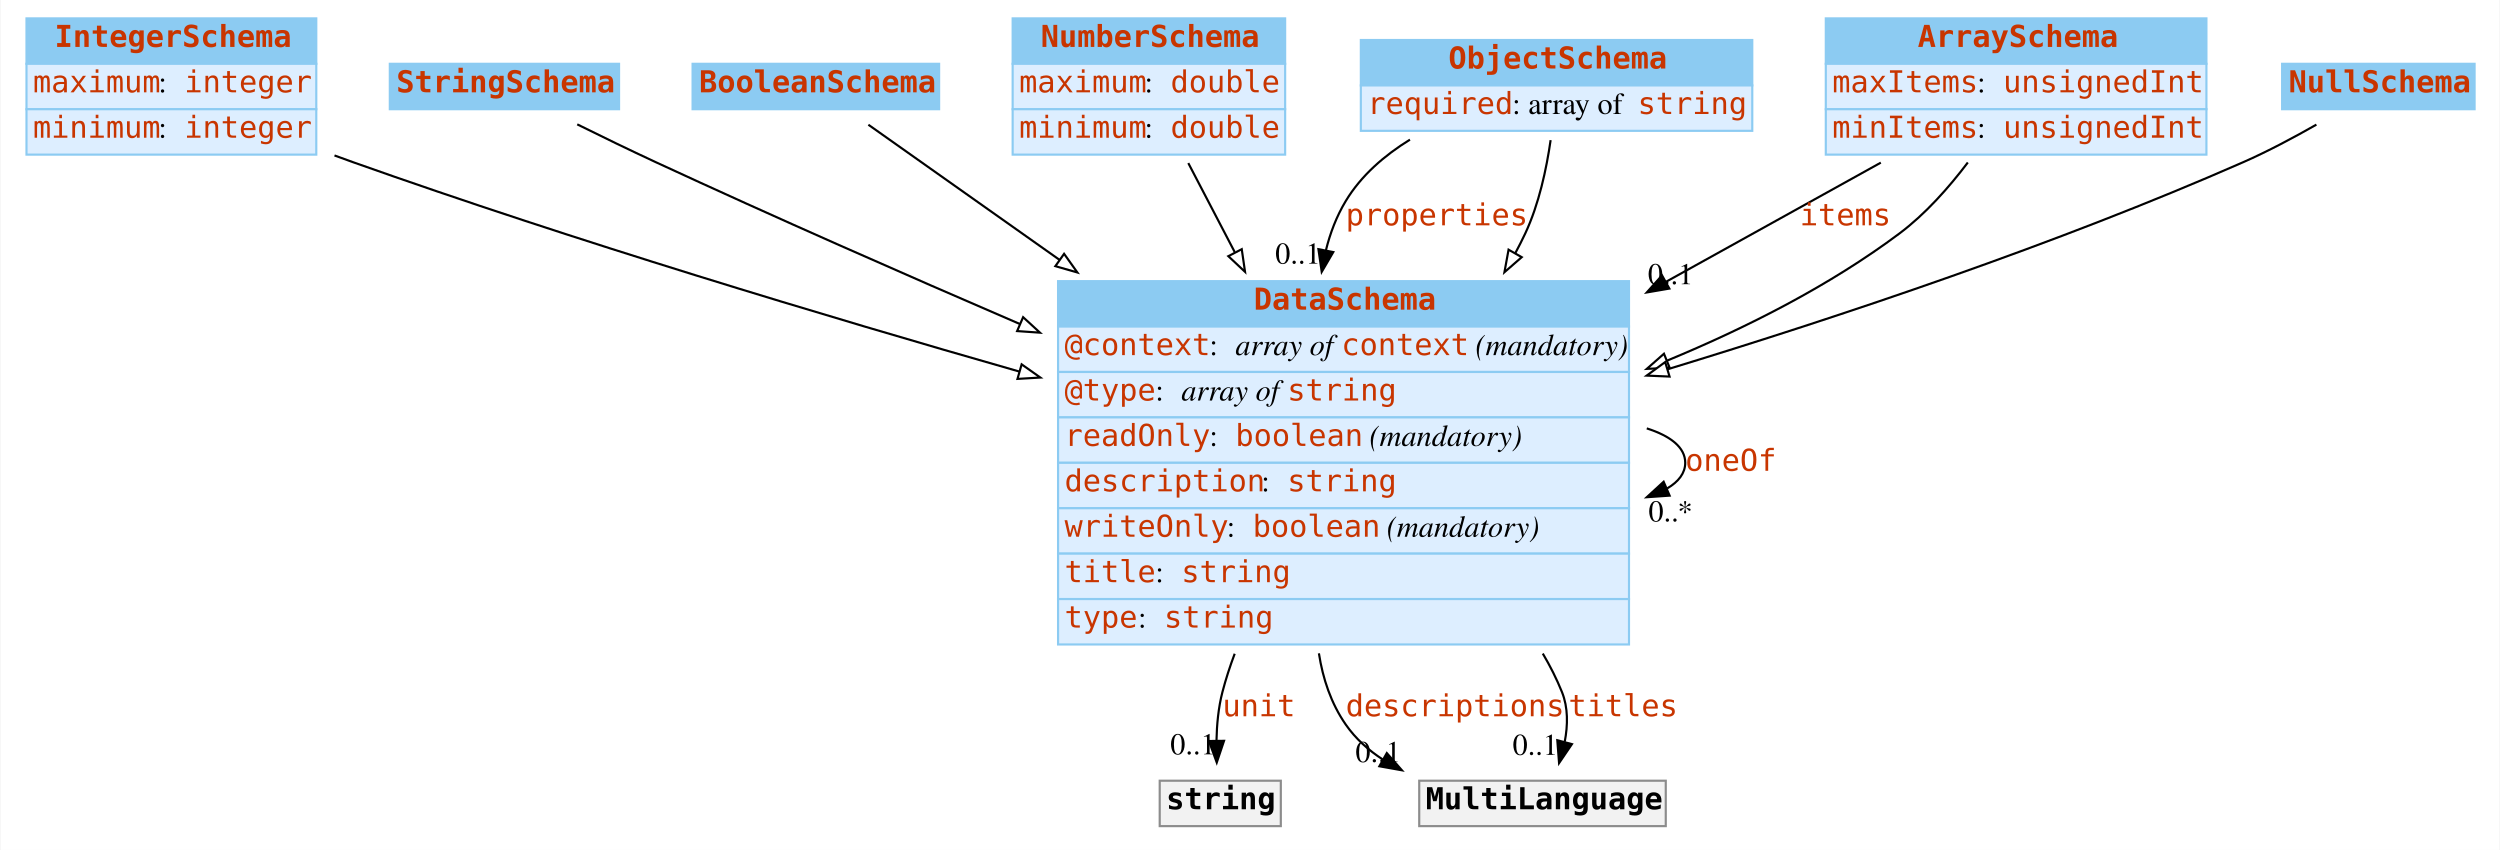
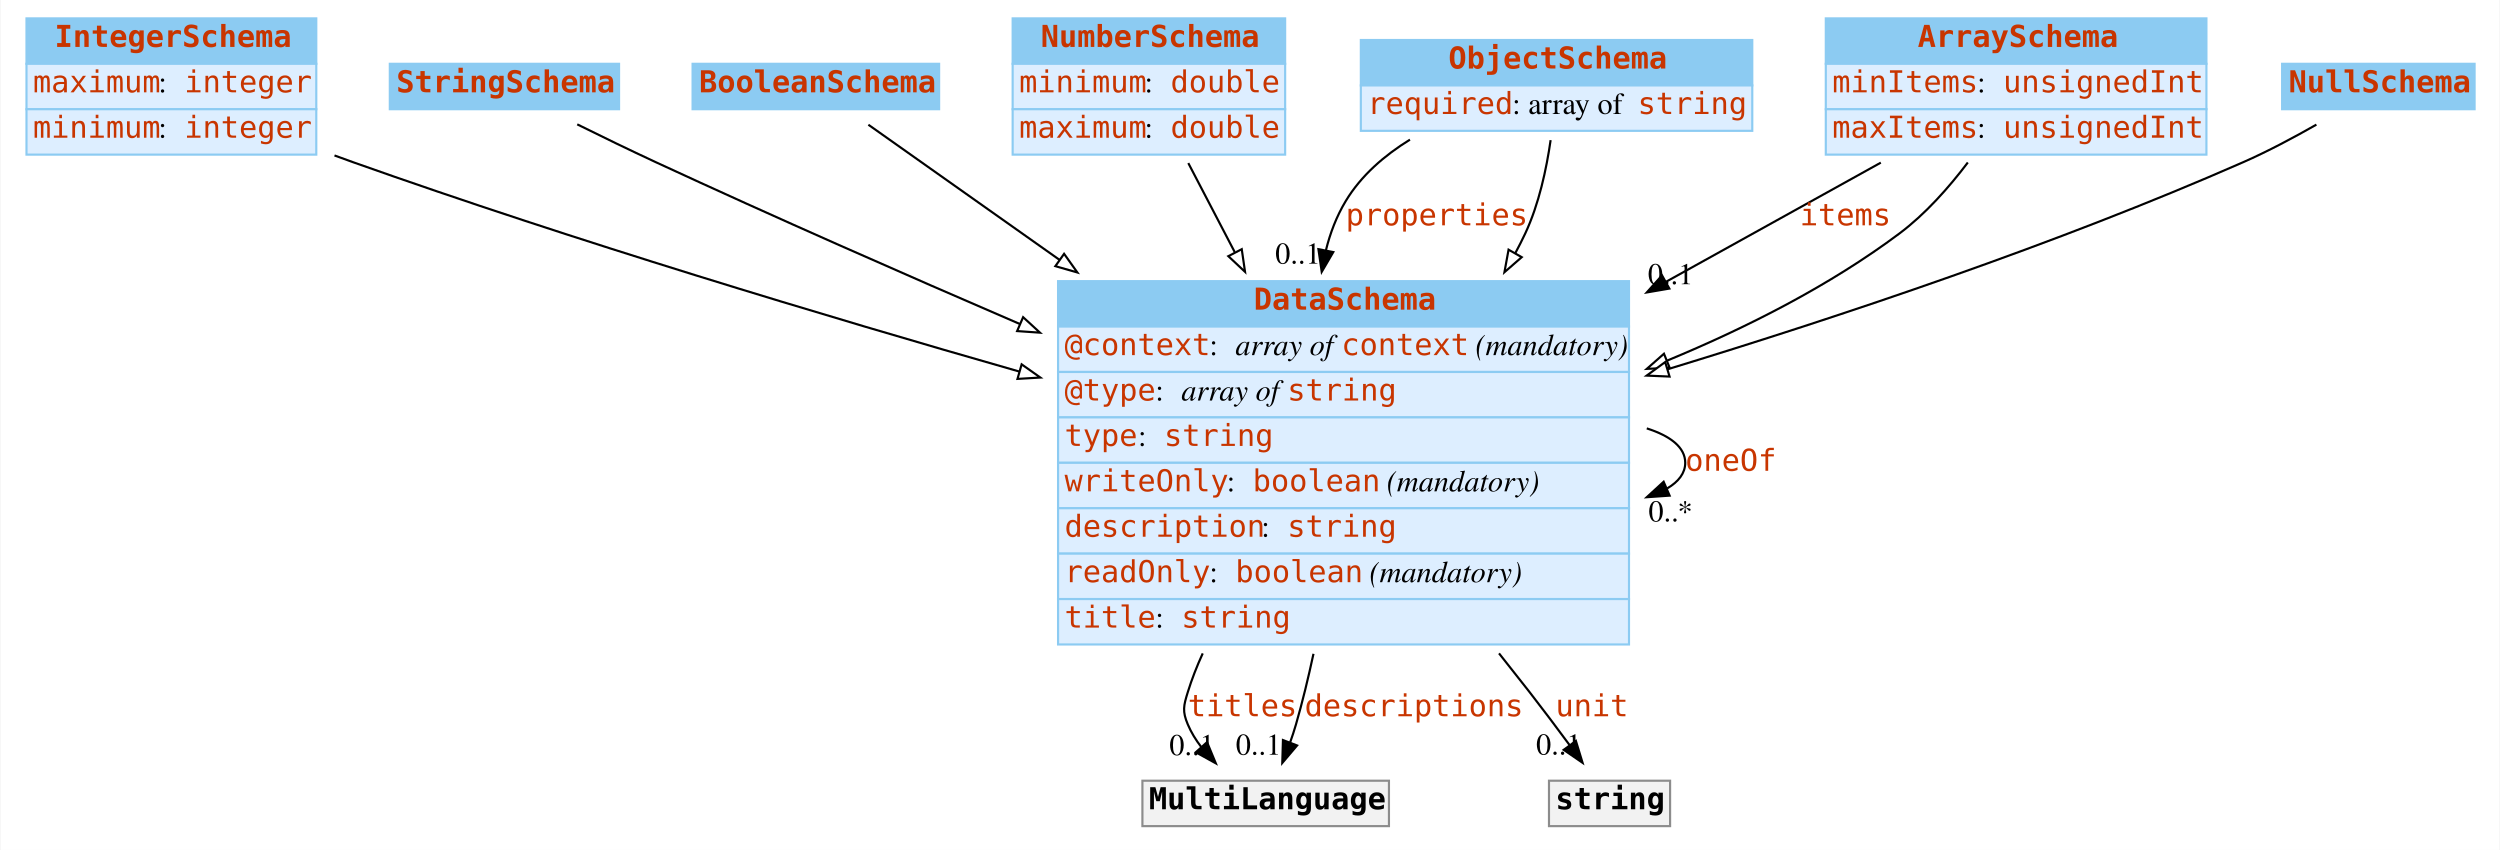
<svg xmlns="http://www.w3.org/2000/svg" width="1156pt" height="393pt" viewBox="0.00 0.00 1155.50 393.00">
  <g id="graph0" class="graph" transform="scale(1 1) rotate(0) translate(4 389)">
    <polygon fill="white" stroke="none" points="-4,4 -4,-389 1151.5,-389 1151.5,4 -4,4" />
    <g id="node1" class="node">
      <polygon fill="#8ccbf2" stroke="none" points="8,-359.5 8,-380.5 142,-380.5 142,-359.5 8,-359.5" />
      <polygon fill="none" stroke="#8ccbf2" points="8,-359.5 8,-380.5 142,-380.5 142,-359.5 8,-359.5" />
      <text text-anchor="start" x="21" y="-367.3" font-family="mono" font-weight="bold" font-size="14.00" fill="#c83500">IntegerSchema</text>
      <polygon fill="#ddeeff" stroke="none" points="8,-338.5 8,-359.5 142,-359.5 142,-338.5 8,-338.5" />
      <polygon fill="none" stroke="#8ccbf2" points="8,-338.5 8,-359.5 142,-359.5 142,-338.5 8,-338.5" />
      <text text-anchor="start" x="11" y="-346.3" font-family="mono" font-size="14.00" fill="#c83500">maximum</text>
      <text text-anchor="start" x="69" y="-346.3" font-family="Times,serif" font-size="14.00"> : </text>
      <text text-anchor="start" x="81" y="-346.3" font-family="mono" font-size="14.00" fill="#c83500">integer</text>
      <polygon fill="#ddeeff" stroke="none" points="8,-317.5 8,-338.5 142,-338.5 142,-317.5 8,-317.5" />
      <polygon fill="none" stroke="#8ccbf2" points="8,-317.5 8,-338.5 142,-338.5 142,-317.5 8,-317.5" />
      <text text-anchor="start" x="11" y="-325.3" font-family="mono" font-size="14.00" fill="#c83500">minimum</text>
      <text text-anchor="start" x="69" y="-325.3" font-family="Times,serif" font-size="14.00"> : </text>
      <text text-anchor="start" x="81" y="-325.3" font-family="mono" font-size="14.00" fill="#c83500">integer</text>
    </g>
    <g id="node8" class="node">
      <polygon fill="#8ccbf2" stroke="none" points="485,-238 485,-259 749,-259 749,-238 485,-238" />
      <polygon fill="none" stroke="#8ccbf2" points="485,-238 485,-259 749,-259 749,-238 485,-238" />
      <text text-anchor="start" x="575.5" y="-245.8" font-family="mono" font-weight="bold" font-size="14.00" fill="#c83500">DataSchema</text>
      <polygon fill="#ddeeff" stroke="none" points="485,-217 485,-238 749,-238 749,-217 485,-217" />
      <polygon fill="none" stroke="#8ccbf2" points="485,-217 485,-238 749,-238 749,-217 485,-217" />
      <text text-anchor="start" x="488" y="-224.8" font-family="mono" font-size="14.00" fill="#c83500">@context</text>
      <text text-anchor="start" x="555" y="-224.8" font-family="Times,serif" font-size="14.00"> : </text>
      <text text-anchor="start" x="567" y="-224.8" font-family="Times,serif" font-style="italic" font-size="14.00">array of </text>
      <text text-anchor="start" x="616" y="-224.8" font-family="mono" font-size="14.00" fill="#c83500">context</text>
      <text text-anchor="start" x="674" y="-224.8" font-family="Times,serif" font-size="14.00"> </text>
      <text text-anchor="start" x="678" y="-224.8" font-family="Times,serif" font-style="italic" font-size="14.00">(mandatory)</text>
      <polygon fill="#ddeeff" stroke="none" points="485,-196 485,-217 749,-217 749,-196 485,-196" />
      <polygon fill="none" stroke="#8ccbf2" points="485,-196 485,-217 749,-217 749,-196 485,-196" />
      <text text-anchor="start" x="488" y="-203.8" font-family="mono" font-size="14.00" fill="#c83500">@type</text>
      <text text-anchor="start" x="530" y="-203.8" font-family="Times,serif" font-size="14.00"> : </text>
      <text text-anchor="start" x="542" y="-203.8" font-family="Times,serif" font-style="italic" font-size="14.00">array of </text>
      <text text-anchor="start" x="591" y="-203.8" font-family="mono" font-size="14.00" fill="#c83500">string</text>
      <polygon fill="#ddeeff" stroke="none" points="485,-175 485,-196 749,-196 749,-175 485,-175" />
      <polygon fill="none" stroke="#8ccbf2" points="485,-175 485,-196 749,-196 749,-175 485,-175" />
-       <text text-anchor="start" x="488" y="-182.8" font-family="mono" font-size="14.00" fill="#c83500">readOnly</text>
-       <text text-anchor="start" x="555" y="-182.8" font-family="Times,serif" font-size="14.00"> : </text>
-       <text text-anchor="start" x="567" y="-182.8" font-family="mono" font-size="14.00" fill="#c83500">boolean</text>
-       <text text-anchor="start" x="625" y="-182.8" font-family="Times,serif" font-size="14.00"> </text>
-       <text text-anchor="start" x="629" y="-182.8" font-family="Times,serif" font-style="italic" font-size="14.00">(mandatory)</text>
+       <text text-anchor="start" x="488" y="-182.8" font-family="mono" font-size="14.00" fill="#c83500">type</text>
+       <text text-anchor="start" x="522" y="-182.8" font-family="Times,serif" font-size="14.00"> : </text>
+       <text text-anchor="start" x="534" y="-182.8" font-family="mono" font-size="14.00" fill="#c83500">string</text>
      <polygon fill="#ddeeff" stroke="none" points="485,-154 485,-175 749,-175 749,-154 485,-154" />
      <polygon fill="none" stroke="#8ccbf2" points="485,-154 485,-175 749,-175 749,-154 485,-154" />
-       <text text-anchor="start" x="488" y="-161.8" font-family="mono" font-size="14.00" fill="#c83500">description</text>
-       <text text-anchor="start" x="579" y="-161.8" font-family="Times,serif" font-size="14.00"> : </text>
-       <text text-anchor="start" x="591" y="-161.8" font-family="mono" font-size="14.00" fill="#c83500">string</text>
+       <text text-anchor="start" x="488" y="-161.8" font-family="mono" font-size="14.00" fill="#c83500">writeOnly</text>
+       <text text-anchor="start" x="563" y="-161.8" font-family="Times,serif" font-size="14.00"> : </text>
+       <text text-anchor="start" x="575" y="-161.8" font-family="mono" font-size="14.00" fill="#c83500">boolean</text>
+       <text text-anchor="start" x="633" y="-161.8" font-family="Times,serif" font-size="14.00"> </text>
+       <text text-anchor="start" x="637" y="-161.8" font-family="Times,serif" font-style="italic" font-size="14.00">(mandatory)</text>
      <polygon fill="#ddeeff" stroke="none" points="485,-133 485,-154 749,-154 749,-133 485,-133" />
      <polygon fill="none" stroke="#8ccbf2" points="485,-133 485,-154 749,-154 749,-133 485,-133" />
-       <text text-anchor="start" x="488" y="-140.8" font-family="mono" font-size="14.00" fill="#c83500">writeOnly</text>
-       <text text-anchor="start" x="563" y="-140.8" font-family="Times,serif" font-size="14.00"> : </text>
-       <text text-anchor="start" x="575" y="-140.8" font-family="mono" font-size="14.00" fill="#c83500">boolean</text>
-       <text text-anchor="start" x="633" y="-140.8" font-family="Times,serif" font-size="14.00"> </text>
-       <text text-anchor="start" x="637" y="-140.8" font-family="Times,serif" font-style="italic" font-size="14.00">(mandatory)</text>
+       <text text-anchor="start" x="488" y="-140.8" font-family="mono" font-size="14.00" fill="#c83500">description</text>
+       <text text-anchor="start" x="579" y="-140.8" font-family="Times,serif" font-size="14.00"> : </text>
+       <text text-anchor="start" x="591" y="-140.8" font-family="mono" font-size="14.00" fill="#c83500">string</text>
      <polygon fill="#ddeeff" stroke="none" points="485,-112 485,-133 749,-133 749,-112 485,-112" />
      <polygon fill="none" stroke="#8ccbf2" points="485,-112 485,-133 749,-133 749,-112 485,-112" />
-       <text text-anchor="start" x="488" y="-119.8" font-family="mono" font-size="14.00" fill="#c83500">title</text>
-       <text text-anchor="start" x="530" y="-119.8" font-family="Times,serif" font-size="14.00"> : </text>
-       <text text-anchor="start" x="542" y="-119.8" font-family="mono" font-size="14.00" fill="#c83500">string</text>
+       <text text-anchor="start" x="488" y="-119.8" font-family="mono" font-size="14.00" fill="#c83500">readOnly</text>
+       <text text-anchor="start" x="555" y="-119.8" font-family="Times,serif" font-size="14.00"> : </text>
+       <text text-anchor="start" x="567" y="-119.8" font-family="mono" font-size="14.00" fill="#c83500">boolean</text>
+       <text text-anchor="start" x="625" y="-119.8" font-family="Times,serif" font-size="14.00"> </text>
+       <text text-anchor="start" x="629" y="-119.8" font-family="Times,serif" font-style="italic" font-size="14.00">(mandatory)</text>
      <polygon fill="#ddeeff" stroke="none" points="485,-91 485,-112 749,-112 749,-91 485,-91" />
      <polygon fill="none" stroke="#8ccbf2" points="485,-91 485,-112 749,-112 749,-91 485,-91" />
-       <text text-anchor="start" x="488" y="-98.8" font-family="mono" font-size="14.00" fill="#c83500">type</text>
-       <text text-anchor="start" x="522" y="-98.8" font-family="Times,serif" font-size="14.00"> : </text>
-       <text text-anchor="start" x="534" y="-98.8" font-family="mono" font-size="14.00" fill="#c83500">string</text>
+       <text text-anchor="start" x="488" y="-98.8" font-family="mono" font-size="14.00" fill="#c83500">title</text>
+       <text text-anchor="start" x="530" y="-98.8" font-family="Times,serif" font-size="14.00"> : </text>
+       <text text-anchor="start" x="542" y="-98.8" font-family="mono" font-size="14.00" fill="#c83500">string</text>
    </g>
-     <g id="edge8" class="edge">
+     <g id="edge10" class="edge">
      <path fill="none" stroke="black" d="M150.423,-317.119C153.311,-316.046 156.177,-315.002 159,-314 260.651,-277.907 377.059,-242.913 467.078,-217.195" />
      <polygon fill="white" stroke="black" points="468.154,-220.528 476.811,-214.421 466.235,-213.796 468.154,-220.528" />
    </g>
    <g id="node2" class="node">
      <polygon fill="#8ccbf2" stroke="none" points="176,-338.5 176,-359.5 282,-359.5 282,-338.5 176,-338.5" />
      <polygon fill="none" stroke="#8ccbf2" points="176,-338.5 176,-359.5 282,-359.5 282,-338.5 176,-338.5" />
      <text text-anchor="start" x="179" y="-346.3" font-family="mono" font-weight="bold" font-size="14.00" fill="#c83500">StringSchema</text>
    </g>
    <g id="edge13" class="edge">
      <path fill="none" stroke="black" d="M262.665,-331.497C274.136,-325.813 287.074,-319.522 299,-314 353.593,-288.719 414.04,-262.139 467.445,-239.13" />
      <polygon fill="white" stroke="black" points="468.838,-242.341 476.64,-235.173 466.071,-235.911 468.838,-242.341" />
    </g>
    <g id="node3" class="node">
      <polygon fill="#8ccbf2" stroke="none" points="316,-338.5 316,-359.5 430,-359.5 430,-338.5 316,-338.5" />
      <polygon fill="none" stroke="#8ccbf2" points="316,-338.5 316,-359.5 430,-359.5 430,-338.5 316,-338.5" />
      <text text-anchor="start" x="319" y="-346.3" font-family="mono" font-weight="bold" font-size="14.00" fill="#c83500">BooleanSchema</text>
    </g>
    <g id="edge11" class="edge">
      <path fill="none" stroke="black" d="M397.288,-331.329C418.714,-316.182 451.744,-292.831 485.739,-268.797" />
      <polygon fill="white" stroke="black" points="487.783,-271.639 493.928,-263.008 483.742,-265.923 487.783,-271.639" />
    </g>
    <g id="node4" class="node">
      <polygon fill="#8ccbf2" stroke="none" points="464,-359.5 464,-380.5 590,-380.5 590,-359.5 464,-359.5" />
      <polygon fill="none" stroke="#8ccbf2" points="464,-359.5 464,-380.5 590,-380.5 590,-359.5 464,-359.5" />
      <text text-anchor="start" x="477" y="-367.3" font-family="mono" font-weight="bold" font-size="14.00" fill="#c83500">NumberSchema</text>
      <polygon fill="#ddeeff" stroke="none" points="464,-338.5 464,-359.5 590,-359.5 590,-338.5 464,-338.5" />
      <polygon fill="none" stroke="#8ccbf2" points="464,-338.5 464,-359.5 590,-359.5 590,-338.5 464,-338.5" />
-       <text text-anchor="start" x="467" y="-346.3" font-family="mono" font-size="14.00" fill="#c83500">maximum</text>
+       <text text-anchor="start" x="467" y="-346.3" font-family="mono" font-size="14.00" fill="#c83500">minimum</text>
      <text text-anchor="start" x="525" y="-346.3" font-family="Times,serif" font-size="14.00"> : </text>
      <text text-anchor="start" x="537" y="-346.3" font-family="mono" font-size="14.00" fill="#c83500">double</text>
      <polygon fill="#ddeeff" stroke="none" points="464,-317.5 464,-338.5 590,-338.5 590,-317.5 464,-317.5" />
      <polygon fill="none" stroke="#8ccbf2" points="464,-317.5 464,-338.5 590,-338.5 590,-317.5 464,-317.5" />
-       <text text-anchor="start" x="467" y="-325.3" font-family="mono" font-size="14.00" fill="#c83500">minimum</text>
+       <text text-anchor="start" x="467" y="-325.3" font-family="mono" font-size="14.00" fill="#c83500">maximum</text>
      <text text-anchor="start" x="525" y="-325.3" font-family="Times,serif" font-size="14.00"> : </text>
      <text text-anchor="start" x="537" y="-325.3" font-family="mono" font-size="14.00" fill="#c83500">double</text>
    </g>
-     <g id="edge10" class="edge">
+     <g id="edge9" class="edge">
      <path fill="none" stroke="black" d="M545.213,-313.592C551.551,-301.445 559.003,-287.161 566.665,-272.476" />
      <polygon fill="white" stroke="black" points="569.931,-273.781 571.454,-263.296 563.725,-270.543 569.931,-273.781" />
    </g>
    <g id="node5" class="node">
      <polygon fill="#8ccbf2" stroke="none" points="625,-349.5 625,-370.5 806,-370.5 806,-349.5 625,-349.5" />
      <polygon fill="none" stroke="#8ccbf2" points="625,-349.5 625,-370.5 806,-370.5 806,-349.5 625,-349.5" />
      <text text-anchor="start" x="665.5" y="-357.3" font-family="mono" font-weight="bold" font-size="14.00" fill="#c83500">ObjectSchema</text>
      <polygon fill="#ddeeff" stroke="none" points="625,-328.5 625,-349.5 806,-349.5 806,-328.5 625,-328.5" />
      <polygon fill="none" stroke="#8ccbf2" points="625,-328.5 625,-349.5 806,-349.5 806,-328.5 625,-328.5" />
      <text text-anchor="start" x="628" y="-336.3" font-family="mono" font-size="14.00" fill="#c83500">required</text>
      <text text-anchor="start" x="695" y="-336.3" font-family="Times,serif" font-size="14.00"> : array of </text>
      <text text-anchor="start" x="753" y="-336.3" font-family="mono" font-size="14.00" fill="#c83500">string</text>
    </g>
    <g id="edge1" class="edge">
      <path fill="none" stroke="black" d="M647.716,-324.433C635.888,-317.136 625.106,-307.814 618,-296 613.763,-288.956 610.808,-281.232 608.841,-273.206" />
      <polygon fill="black" stroke="black" points="612.257,-272.439 606.912,-263.291 605.386,-273.776 612.257,-272.439" />
      <text text-anchor="start" x="618" y="-284.8" font-family="mono" font-size="14.00" fill="#c83500">properties</text>
      <text text-anchor="middle" x="595.912" y="-267.091" font-family="Times,serif" font-size="14.00">0..1</text>
    </g>
-     <g id="edge7" class="edge">
+     <g id="edge8" class="edge">
      <path fill="none" stroke="black" d="M712.756,-324.198C710.854,-310.948 707.367,-294.538 701,-281 699.584,-277.99 698.066,-274.989 696.46,-272.007" />
      <polygon fill="white" stroke="black" points="699.39,-270.079 691.4,-263.122 693.308,-273.543 699.39,-270.079" />
    </g>
    <g id="node6" class="node">
      <polygon fill="#8ccbf2" stroke="none" points="840,-359.5 840,-380.5 1016,-380.5 1016,-359.5 840,-359.5" />
      <polygon fill="none" stroke="#8ccbf2" points="840,-359.5 840,-380.5 1016,-380.5 1016,-359.5 840,-359.5" />
      <text text-anchor="start" x="882.5" y="-367.3" font-family="mono" font-weight="bold" font-size="14.00" fill="#c83500">ArraySchema</text>
      <polygon fill="#ddeeff" stroke="none" points="840,-338.5 840,-359.5 1016,-359.5 1016,-338.5 840,-338.5" />
      <polygon fill="none" stroke="#8ccbf2" points="840,-338.5 840,-359.5 1016,-359.5 1016,-338.5 840,-338.5" />
-       <text text-anchor="start" x="843" y="-346.3" font-family="mono" font-size="14.00" fill="#c83500">maxItems</text>
+       <text text-anchor="start" x="843" y="-346.3" font-family="mono" font-size="14.00" fill="#c83500">minItems</text>
      <text text-anchor="start" x="910" y="-346.3" font-family="Times,serif" font-size="14.00"> : </text>
      <text text-anchor="start" x="922" y="-346.3" font-family="mono" font-size="14.00" fill="#c83500">unsignedInt</text>
      <polygon fill="#ddeeff" stroke="none" points="840,-317.5 840,-338.5 1016,-338.5 1016,-317.5 840,-317.5" />
      <polygon fill="none" stroke="#8ccbf2" points="840,-317.5 840,-338.5 1016,-338.5 1016,-317.5 840,-317.5" />
-       <text text-anchor="start" x="843" y="-325.3" font-family="mono" font-size="14.00" fill="#c83500">minItems</text>
+       <text text-anchor="start" x="843" y="-325.3" font-family="mono" font-size="14.00" fill="#c83500">maxItems</text>
      <text text-anchor="start" x="910" y="-325.3" font-family="Times,serif" font-size="14.00"> : </text>
      <text text-anchor="start" x="922" y="-325.3" font-family="mono" font-size="14.00" fill="#c83500">unsignedInt</text>
    </g>
    <g id="edge2" class="edge">
      <path fill="none" stroke="black" d="M865.439,-313.8C836.659,-297.837 801.171,-278.153 766.116,-258.709" />
      <polygon fill="black" stroke="black" points="767.66,-255.563 757.218,-253.774 764.265,-261.685 767.66,-255.563" />
      <text text-anchor="start" x="828" y="-284.8" font-family="mono" font-size="14.00" fill="#c83500">items</text>
      <text text-anchor="middle" x="768.218" y="-257.574" font-family="Times,serif" font-size="14.00">0..1</text>
    </g>
-     <g id="edge9" class="edge">
+     <g id="edge7" class="edge">
      <path fill="none" stroke="black" d="M905.672,-313.863C896.889,-302.251 886.02,-289.986 874,-281 841.971,-257.056 803.709,-237.603 766.617,-222.245" />
      <polygon fill="white" stroke="black" points="767.799,-218.948 757.216,-218.429 765.165,-225.433 767.799,-218.948" />
    </g>
    <g id="node7" class="node">
      <polygon fill="#8ccbf2" stroke="none" points="1051,-338.5 1051,-359.5 1140,-359.5 1140,-338.5 1051,-338.5" />
      <polygon fill="none" stroke="#8ccbf2" points="1051,-338.5 1051,-359.5 1140,-359.5 1140,-338.5 1051,-338.5" />
      <text text-anchor="start" x="1054" y="-346.3" font-family="mono" font-weight="bold" font-size="14.00" fill="#c83500">NullSchema</text>
    </g>
    <g id="edge12" class="edge">
      <path fill="none" stroke="black" d="M1066.86,-331.378C1056.44,-325.431 1044.39,-319.005 1033,-314 946.98,-276.199 847.158,-242.757 766.861,-218.265" />
      <polygon fill="white" stroke="black" points="767.753,-214.878 757.167,-215.322 765.72,-221.576 767.753,-214.878" />
    </g>
-     <g id="edge4" class="edge">
+     <g id="edge3" class="edge">
      <path fill="none" stroke="black" d="M757.214,-190.913C768.209,-187.414 775,-182.109 775,-175 775,-170.223 771.935,-166.262 766.588,-163.115" />
      <polygon fill="black" stroke="black" points="767.784,-159.819 757.214,-159.087 765.02,-166.251 767.784,-159.819" />
      <text text-anchor="start" x="775" y="-171.3" font-family="mono" font-size="14.00" fill="#c83500">oneOf</text>
      <text text-anchor="middle" x="768.214" y="-147.887" font-family="Times,serif" font-size="14.00">0..*</text>
    </g>
    <g id="node9" class="node">
-       <polygon fill="#f2f2f2" stroke="none" points="532,-7 532,-28 588,-28 588,-7 532,-7" />
-       <polygon fill="none" stroke="#8c8c8c" points="532,-7 532,-28 588,-28 588,-7 532,-7" />
-       <text text-anchor="start" x="535" y="-14.8" font-family="mono" font-weight="bold" font-size="14.00">string</text>
+       <polygon fill="#f2f2f2" stroke="none" points="524,-7 524,-28 638,-28 638,-7 524,-7" />
+       <polygon fill="none" stroke="#8c8c8c" points="524,-7 524,-28 638,-28 638,-7 524,-7" />
+       <text text-anchor="start" x="527" y="-14.8" font-family="mono" font-weight="bold" font-size="14.00">MultiLanguage</text>
    </g>
-     <g id="edge3" class="edge">
-       <path fill="none" stroke="black" d="M566.67,-86.712C564.464,-80.83 562.537,-74.898 561,-69 559.125,-61.805 558.392,-53.828 558.248,-46.398" />
-       <polygon fill="black" stroke="black" points="561.747,-46.441 558.377,-36.396 554.748,-46.35 561.747,-46.441" />
-       <text text-anchor="start" x="561" y="-57.8" font-family="mono" font-size="14.00" fill="#c83500">unit</text>
-       <text text-anchor="middle" x="547.377" y="-40.196" font-family="Times,serif" font-size="14.00">0..1</text>
+     <g id="edge4" class="edge">
+       <path fill="none" stroke="black" d="M551.897,-86.87C549.207,-80.996 546.865,-75.017 545,-69 543.026,-62.632 542.405,-60.141 545,-54 546.558,-50.311 548.717,-46.819 551.209,-43.573" />
+       <polygon fill="black" stroke="black" points="553.892,-45.823 557.943,-36.034 548.671,-41.16 553.892,-45.823" />
+       <text text-anchor="start" x="545" y="-57.8" font-family="mono" font-size="14.00" fill="#c83500">titles</text>
+       <text text-anchor="middle" x="546.943" y="-39.834" font-family="Times,serif" font-size="14.00">0..1</text>
+     </g>
+     <g id="edge6" class="edge">
+       <path fill="none" stroke="black" d="M603.102,-86.679C600.722,-75.6 598.024,-64.48 595,-54 594.201,-51.229 593.262,-48.376 592.255,-45.55" />
+       <polygon fill="black" stroke="black" points="595.522,-44.293 588.675,-36.208 588.985,-46.798 595.522,-44.293" />
+       <text text-anchor="start" x="599" y="-57.8" font-family="mono" font-size="14.00" fill="#c83500">descriptions</text>
+       <text text-anchor="middle" x="577.675" y="-40.008" font-family="Times,serif" font-size="14.00">0..1</text>
    </g>
    <g id="node10" class="node">
-       <polygon fill="#f2f2f2" stroke="none" points="652,-7 652,-28 766,-28 766,-7 652,-7" />
-       <polygon fill="none" stroke="#8c8c8c" points="652,-7 652,-28 766,-28 766,-7 652,-7" />
-       <text text-anchor="start" x="655" y="-14.8" font-family="mono" font-weight="bold" font-size="14.00">MultiLanguage</text>
+       <polygon fill="#f2f2f2" stroke="none" points="712,-7 712,-28 768,-28 768,-7 712,-7" />
+       <polygon fill="none" stroke="#8c8c8c" points="712,-7 712,-28 768,-28 768,-7 712,-7" />
+       <text text-anchor="start" x="715" y="-14.8" font-family="mono" font-weight="bold" font-size="14.00">string</text>
    </g>
    <g id="edge5" class="edge">
-       <path fill="none" stroke="black" d="M605.612,-86.893C607.435,-75.124 611.236,-63.761 618,-54 622.542,-47.446 628.494,-42.118 635.183,-37.788" />
-       <polygon fill="black" stroke="black" points="637.006,-40.779 643.999,-32.82 633.569,-34.68 637.006,-40.779" />
-       <text text-anchor="start" x="618" y="-57.8" font-family="mono" font-size="14.00" fill="#c83500">descriptions</text>
-       <text text-anchor="middle" x="632.999" y="-36.62" font-family="Times,serif" font-size="14.00">0..1</text>
-     </g>
-     <g id="edge6" class="edge">
-       <path fill="none" stroke="black" d="M709.135,-86.8C712.542,-81.044 715.542,-75.1 718,-69 720.901,-61.801 720.743,-53.643 719.288,-46.036" />
-       <polygon fill="black" stroke="black" points="722.612,-44.914 716.664,-36.146 715.846,-46.709 722.612,-44.914" />
-       <text text-anchor="start" x="721" y="-57.8" font-family="mono" font-size="14.00" fill="#c83500">titles</text>
-       <text text-anchor="middle" x="705.664" y="-39.946" font-family="Times,serif" font-size="14.00">0..1</text>
+       <path fill="none" stroke="black" d="M688.892,-86.889C693.699,-80.861 698.439,-74.856 703,-69 709.14,-61.116 715.675,-52.4 721.517,-44.482" />
+       <polygon fill="black" stroke="black" points="724.441,-46.414 727.534,-36.281 718.797,-42.273 724.441,-46.414" />
+       <text text-anchor="start" x="715" y="-57.8" font-family="mono" font-size="14.00" fill="#c83500">unit</text>
+       <text text-anchor="middle" x="716.534" y="-40.081" font-family="Times,serif" font-size="14.00">0..1</text>
    </g>
  </g>
</svg>
